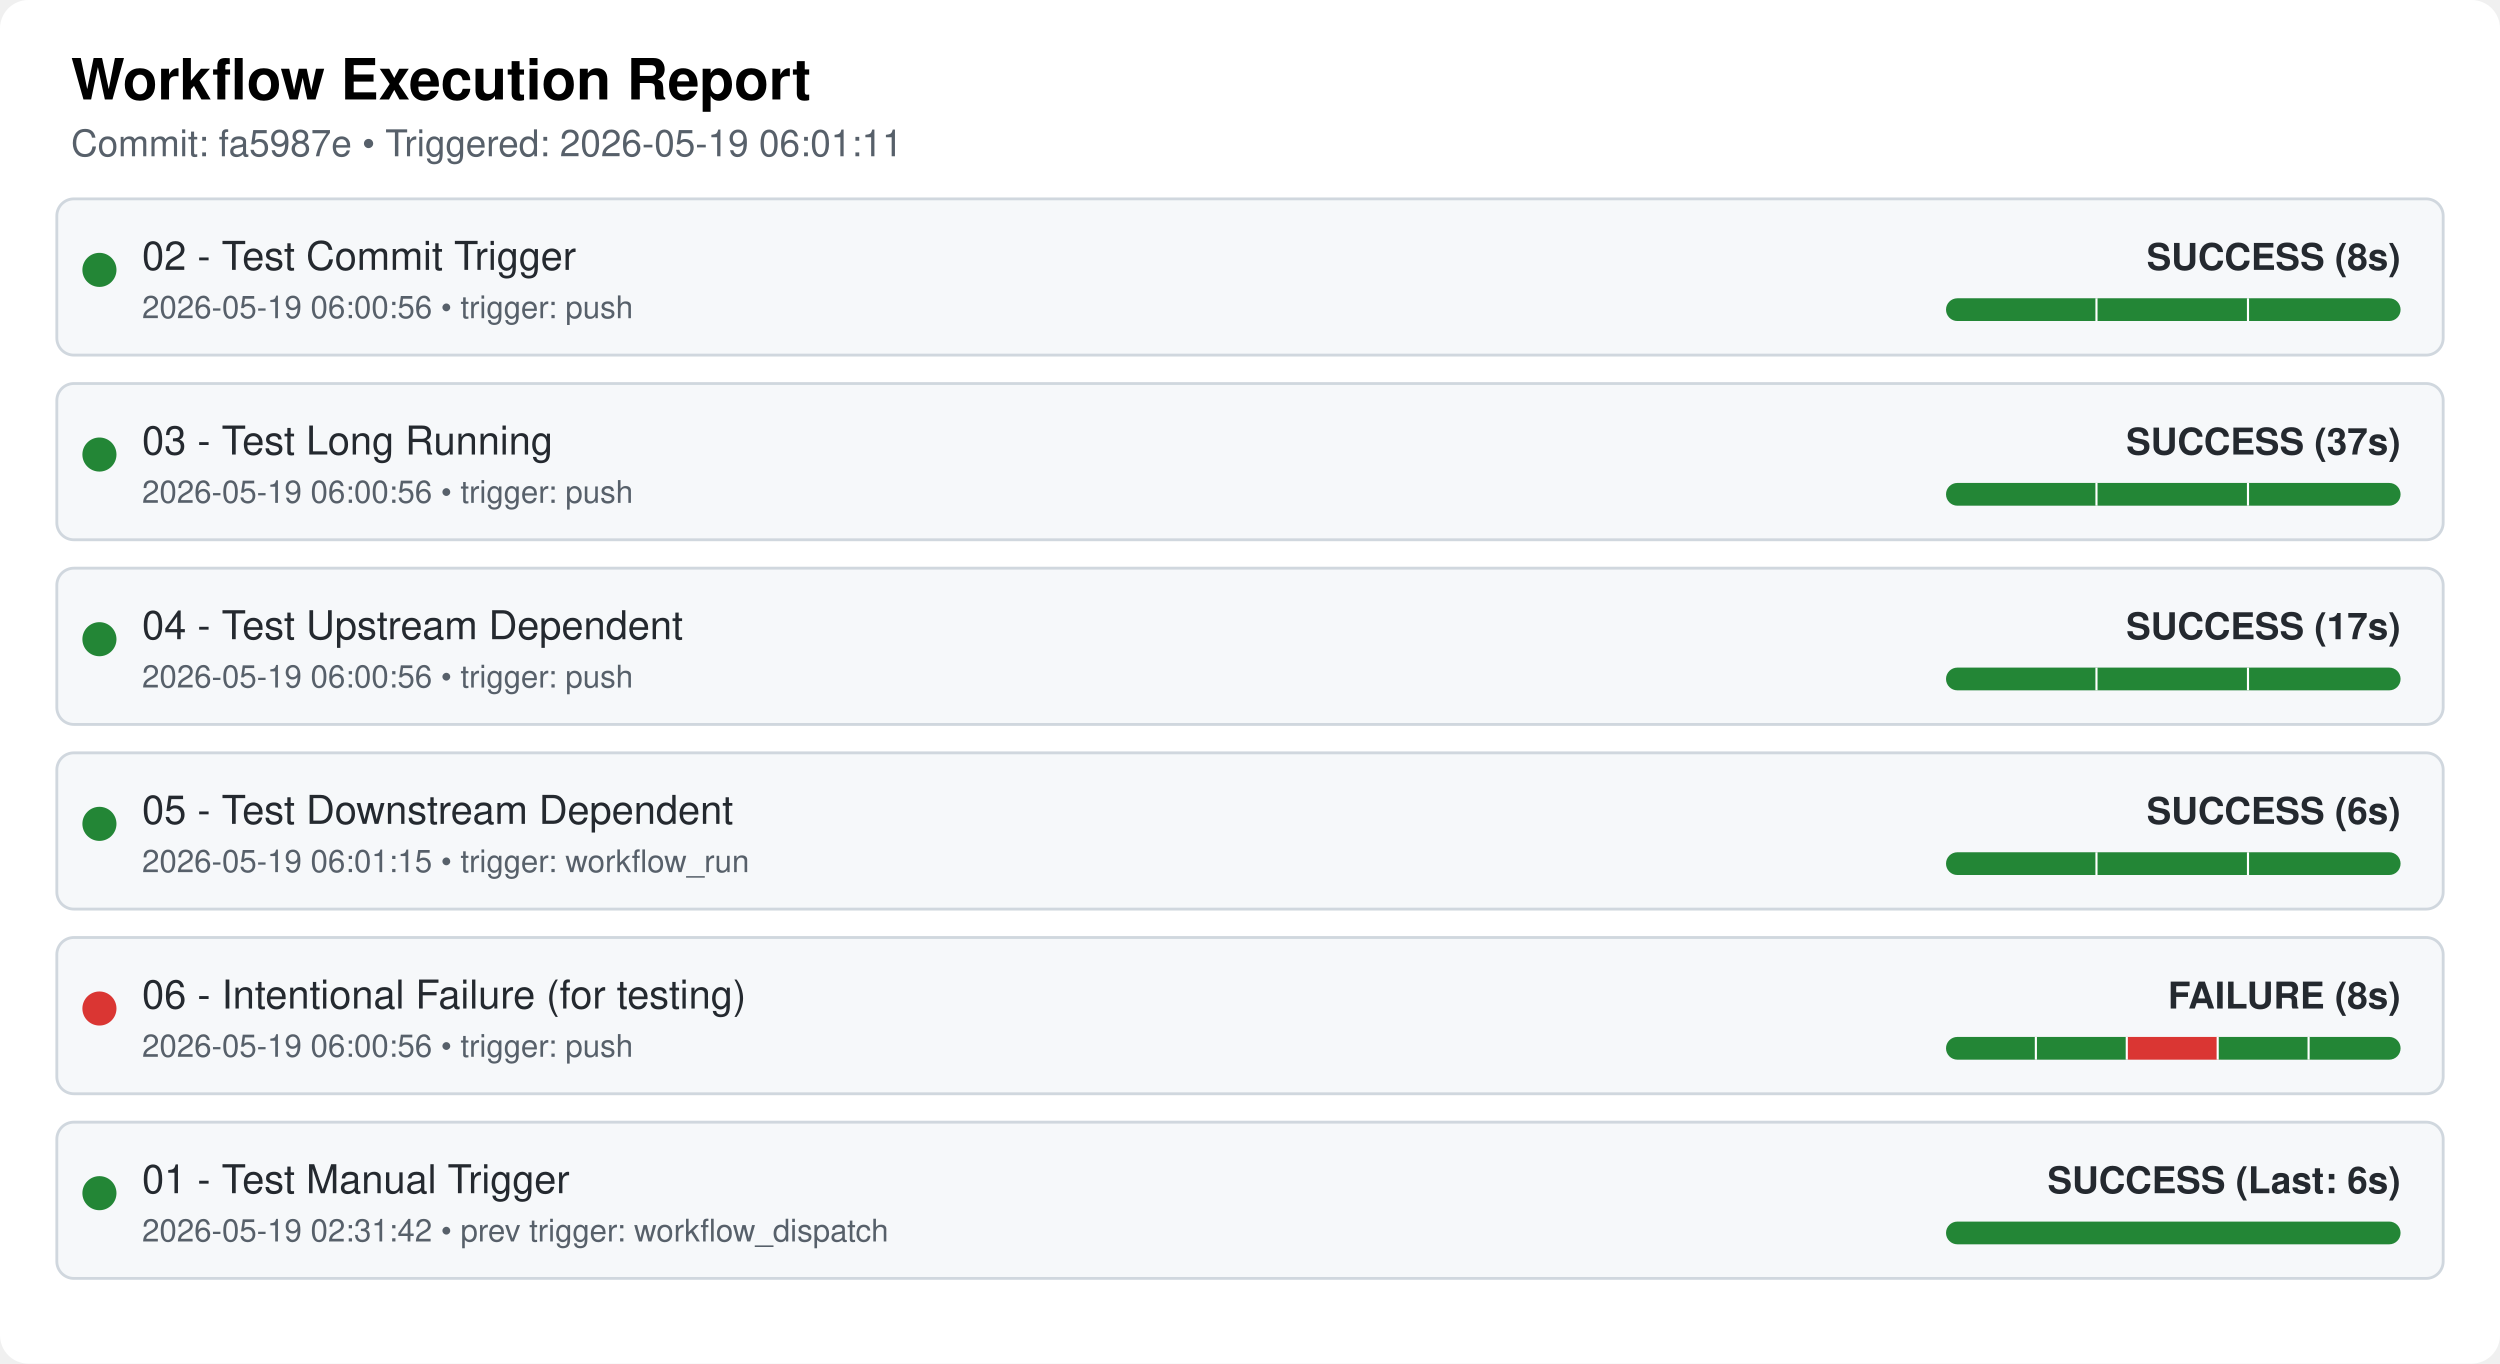
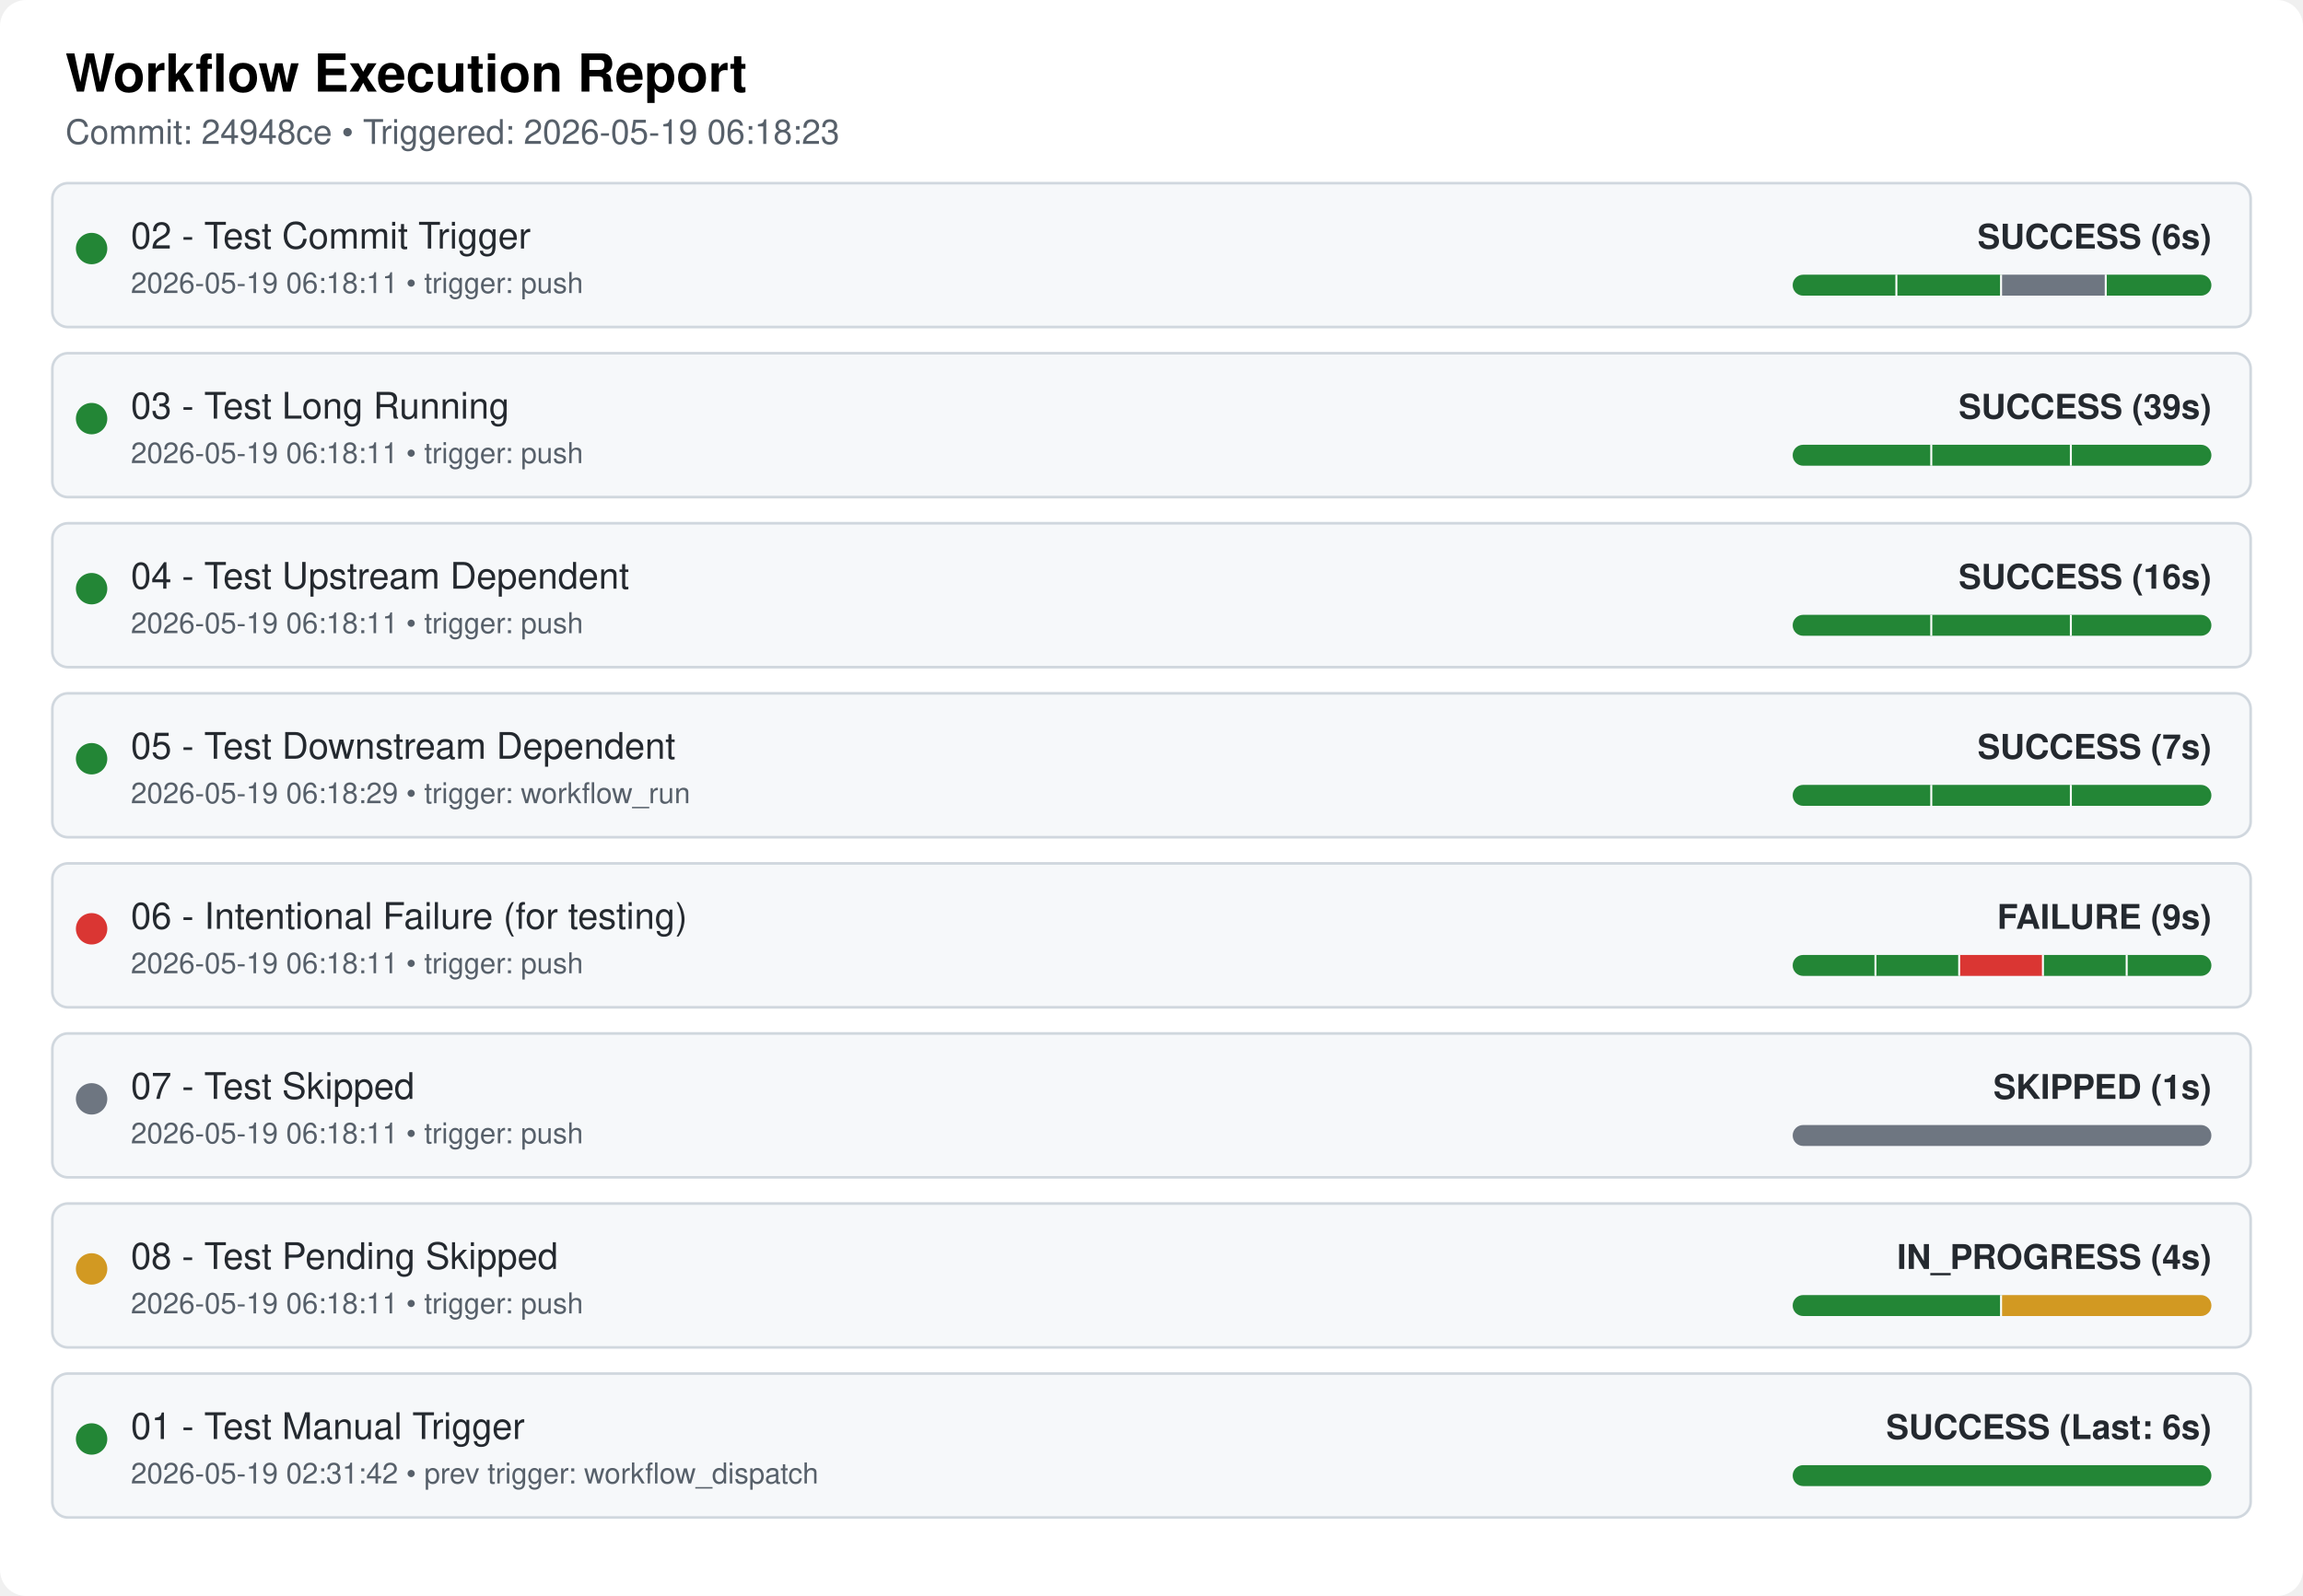
- <svg xmlns="http://www.w3.org/2000/svg" width="100%" viewBox="0 0 880 480">
+ <svg xmlns="http://www.w3.org/2000/svg" width="100%" viewBox="0 0 880 610">
  <style>
  .bg { fill: #ffffff; }
  .card { fill: #f6f8fa; stroke: #d0d7de; stroke-width: 1px; rx: 6px; }
  .text { font-family: "Google Sans", -apple-system, BlinkMacSystemFont, "Segoe UI", Helvetica, Arial, sans-serif; fill: #24292f; }
  .title { font-size: 20px; font-weight: 600; fill: #000000; }
  .subtitle { font-size: 13px; fill: #57606a; }
  .wf-name { font-size: 14px; font-weight: 500; }
  .wf-meta { font-size: 13px; font-weight: 600; text-anchor: end; }
  .timestamp { font-size: 11px; fill: #57606a; }
</style>
-   <rect class="bg" width="880" height="480" rx="10" ry="10" />
+   <rect class="bg" width="880" height="610" rx="10" ry="10" />
  <text x="25" y="35" class="text title">Workflow Execution Report</text>
-   <text x="25" y="55" class="text subtitle">Commit: fa5987e • Triggered: 2026-05-19 06:01:11</text>
+   <text x="25" y="55" class="text subtitle">Commit: 24948ce • Triggered: 2026-05-19 06:18:23</text>
  <rect x="20" y="70" width="840" height="55" class="card" />
  <circle cx="35" cy="95" r="6" fill="#238636" />
  <text x="50" y="95" class="text wf-name">02 - Test Commit Trigger</text>
-   <text x="50" y="112" class="text timestamp">2026-05-19 06:00:56 • trigger: push</text>
+   <text x="50" y="112" class="text timestamp">2026-05-19 06:18:11 • trigger: push</text>
  <clipPath id="pill-clip-0">
    <rect x="685" y="105" width="160" height="8" rx="4" ry="4" />
  </clipPath>
  <g clip-path="url(#pill-clip-0)">
    <rect x="685" y="105" width="160" height="8" fill="#ebecf0" />
-     <rect x="685.0" y="105" width="53.333" height="8" fill="#238636" />
-     <line x1="738.333" y1="105" x2="738.333" y2="113" stroke="#ffffff" stroke-width="1.5" />
-     <rect x="738.333" y="105" width="53.333" height="8" fill="#238636" />
-     <line x1="791.667" y1="105" x2="791.667" y2="113" stroke="#ffffff" stroke-width="1.5" />
-     <rect x="791.667" y="105" width="53.333" height="8" fill="#238636" />
+     <rect x="685.0" y="105" width="40.0" height="8" fill="#238636" />
+     <line x1="725.0" y1="105" x2="725.0" y2="113" stroke="#ffffff" stroke-width="1.5" />
+     <rect x="725.0" y="105" width="40.0" height="8" fill="#238636" />
+     <line x1="765.0" y1="105" x2="765.0" y2="113" stroke="#ffffff" stroke-width="1.5" />
+     <rect x="765.0" y="105" width="40.0" height="8" fill="#6e7681" />
+     <line x1="805.0" y1="105" x2="805.0" y2="113" stroke="#ffffff" stroke-width="1.5" />
+     <rect x="805.0" y="105" width="40.0" height="8" fill="#238636" />
  </g>
-   <text x="845" y="95" class="text wf-meta" fill="#238636">SUCCESS (8s)</text>
+   <text x="845" y="95" class="text wf-meta" fill="#238636">SUCCESS (6s)</text>
  <rect x="20" y="135" width="840" height="55" class="card" />
  <circle cx="35" cy="160" r="6" fill="#238636" />
  <text x="50" y="160" class="text wf-name">03 - Test Long Running</text>
-   <text x="50" y="177" class="text timestamp">2026-05-19 06:00:56 • trigger: push</text>
+   <text x="50" y="177" class="text timestamp">2026-05-19 06:18:11 • trigger: push</text>
  <clipPath id="pill-clip-1">
    <rect x="685" y="170" width="160" height="8" rx="4" ry="4" />
  </clipPath>
  <g clip-path="url(#pill-clip-1)">
    <rect x="685" y="170" width="160" height="8" fill="#ebecf0" />
    <rect x="685.0" y="170" width="53.333" height="8" fill="#238636" />
    <line x1="738.333" y1="170" x2="738.333" y2="178" stroke="#ffffff" stroke-width="1.5" />
    <rect x="738.333" y="170" width="53.333" height="8" fill="#238636" />
    <line x1="791.667" y1="170" x2="791.667" y2="178" stroke="#ffffff" stroke-width="1.5" />
    <rect x="791.667" y="170" width="53.333" height="8" fill="#238636" />
  </g>
-   <text x="845" y="160" class="text wf-meta" fill="#238636">SUCCESS (37s)</text>
+   <text x="845" y="160" class="text wf-meta" fill="#238636">SUCCESS (39s)</text>
  <rect x="20" y="200" width="840" height="55" class="card" />
  <circle cx="35" cy="225" r="6" fill="#238636" />
  <text x="50" y="225" class="text wf-name">04 - Test Upstream Dependent</text>
-   <text x="50" y="242" class="text timestamp">2026-05-19 06:00:56 • trigger: push</text>
+   <text x="50" y="242" class="text timestamp">2026-05-19 06:18:11 • trigger: push</text>
  <clipPath id="pill-clip-2">
    <rect x="685" y="235" width="160" height="8" rx="4" ry="4" />
  </clipPath>
  <g clip-path="url(#pill-clip-2)">
    <rect x="685" y="235" width="160" height="8" fill="#ebecf0" />
    <rect x="685.0" y="235" width="53.333" height="8" fill="#238636" />
    <line x1="738.333" y1="235" x2="738.333" y2="243" stroke="#ffffff" stroke-width="1.5" />
    <rect x="738.333" y="235" width="53.333" height="8" fill="#238636" />
    <line x1="791.667" y1="235" x2="791.667" y2="243" stroke="#ffffff" stroke-width="1.5" />
    <rect x="791.667" y="235" width="53.333" height="8" fill="#238636" />
  </g>
-   <text x="845" y="225" class="text wf-meta" fill="#238636">SUCCESS (17s)</text>
+   <text x="845" y="225" class="text wf-meta" fill="#238636">SUCCESS (16s)</text>
  <rect x="20" y="265" width="840" height="55" class="card" />
  <circle cx="35" cy="290" r="6" fill="#238636" />
  <text x="50" y="290" class="text wf-name">05 - Test Downstream Dependent</text>
-   <text x="50" y="307" class="text timestamp">2026-05-19 06:01:15 • trigger: workflow_run</text>
+   <text x="50" y="307" class="text timestamp">2026-05-19 06:18:29 • trigger: workflow_run</text>
  <clipPath id="pill-clip-3">
    <rect x="685" y="300" width="160" height="8" rx="4" ry="4" />
  </clipPath>
  <g clip-path="url(#pill-clip-3)">
    <rect x="685" y="300" width="160" height="8" fill="#ebecf0" />
    <rect x="685.0" y="300" width="53.333" height="8" fill="#238636" />
    <line x1="738.333" y1="300" x2="738.333" y2="308" stroke="#ffffff" stroke-width="1.5" />
    <rect x="738.333" y="300" width="53.333" height="8" fill="#238636" />
    <line x1="791.667" y1="300" x2="791.667" y2="308" stroke="#ffffff" stroke-width="1.5" />
    <rect x="791.667" y="300" width="53.333" height="8" fill="#238636" />
  </g>
-   <text x="845" y="290" class="text wf-meta" fill="#238636">SUCCESS (6s)</text>
+   <text x="845" y="290" class="text wf-meta" fill="#238636">SUCCESS (7s)</text>
  <rect x="20" y="330" width="840" height="55" class="card" />
  <circle cx="35" cy="355" r="6" fill="#da3633" />
  <text x="50" y="355" class="text wf-name">06 - Intentional Failure (for testing)</text>
-   <text x="50" y="372" class="text timestamp">2026-05-19 06:00:56 • trigger: push</text>
+   <text x="50" y="372" class="text timestamp">2026-05-19 06:18:11 • trigger: push</text>
  <clipPath id="pill-clip-4">
    <rect x="685" y="365" width="160" height="8" rx="4" ry="4" />
  </clipPath>
  <g clip-path="url(#pill-clip-4)">
    <rect x="685" y="365" width="160" height="8" fill="#ebecf0" />
    <rect x="685.0" y="365" width="32.0" height="8" fill="#238636" />
    <line x1="717.0" y1="365" x2="717.0" y2="373" stroke="#ffffff" stroke-width="1.5" />
    <rect x="717.0" y="365" width="32.0" height="8" fill="#238636" />
    <line x1="749.0" y1="365" x2="749.0" y2="373" stroke="#ffffff" stroke-width="1.5" />
    <rect x="749.0" y="365" width="32.0" height="8" fill="#da3633" />
    <line x1="781.0" y1="365" x2="781.0" y2="373" stroke="#ffffff" stroke-width="1.5" />
    <rect x="781.0" y="365" width="32.0" height="8" fill="#238636" />
    <line x1="813.0" y1="365" x2="813.0" y2="373" stroke="#ffffff" stroke-width="1.5" />
    <rect x="813.0" y="365" width="32.0" height="8" fill="#238636" />
  </g>
-   <text x="845" y="355" class="text wf-meta" fill="#da3633">FAILURE (8s)</text>
+   <text x="845" y="355" class="text wf-meta" fill="#da3633">FAILURE (9s)</text>
  <rect x="20" y="395" width="840" height="55" class="card" />
-   <circle cx="35" cy="420" r="6" fill="#238636" />
-   <text x="50" y="420" class="text wf-name">01 - Test Manual Trigger</text>
-   <text x="50" y="437" class="text timestamp">2026-05-19 02:31:42 • prev trigger: workflow_dispatch</text>
-   <rect x="685" y="430" width="160" height="8" rx="4" ry="4" fill="#238636" />
-   <text x="845" y="420" class="text wf-meta" fill="#238636">SUCCESS (Last: 6s)</text>
+   <circle cx="35" cy="420" r="6" fill="#6e7681" />
+   <text x="50" y="420" class="text wf-name">07 - Test Skipped</text>
+   <text x="50" y="437" class="text timestamp">2026-05-19 06:18:11 • trigger: push</text>
+   <rect x="685" y="430" width="160" height="8" rx="4" ry="4" fill="#6e7681" />
+   <text x="845" y="420" class="text wf-meta" fill="#6e7681">SKIPPED (1s)</text>
+   <rect x="20" y="460" width="840" height="55" class="card" />
+   <circle cx="35" cy="485" r="6" fill="#d29922" />
+   <text x="50" y="485" class="text wf-name">08 - Test Pending Skipped</text>
+   <text x="50" y="502" class="text timestamp">2026-05-19 06:18:11 • trigger: push</text>
+   <clipPath id="pill-clip-6">
+     <rect x="685" y="495" width="160" height="8" rx="4" ry="4" />
+   </clipPath>
+   <g clip-path="url(#pill-clip-6)">
+     <rect x="685" y="495" width="160" height="8" fill="#ebecf0" />
+     <rect x="685.0" y="495" width="80.0" height="8" fill="#238636" />
+     <line x1="765.0" y1="495" x2="765.0" y2="503" stroke="#ffffff" stroke-width="1.5" />
+     <rect x="765.0" y="495" width="80.0" height="8" fill="#d29922" />
+   </g>
+   <text x="845" y="485" class="text wf-meta" fill="#d29922">IN_PROGRESS (4s)</text>
+   <rect x="20" y="525" width="840" height="55" class="card" />
+   <circle cx="35" cy="550" r="6" fill="#238636" />
+   <text x="50" y="550" class="text wf-name">01 - Test Manual Trigger</text>
+   <text x="50" y="567" class="text timestamp">2026-05-19 02:31:42 • prev trigger: workflow_dispatch</text>
+   <rect x="685" y="560" width="160" height="8" rx="4" ry="4" fill="#238636" />
+   <text x="845" y="550" class="text wf-meta" fill="#238636">SUCCESS (Last: 6s)</text>
</svg>
